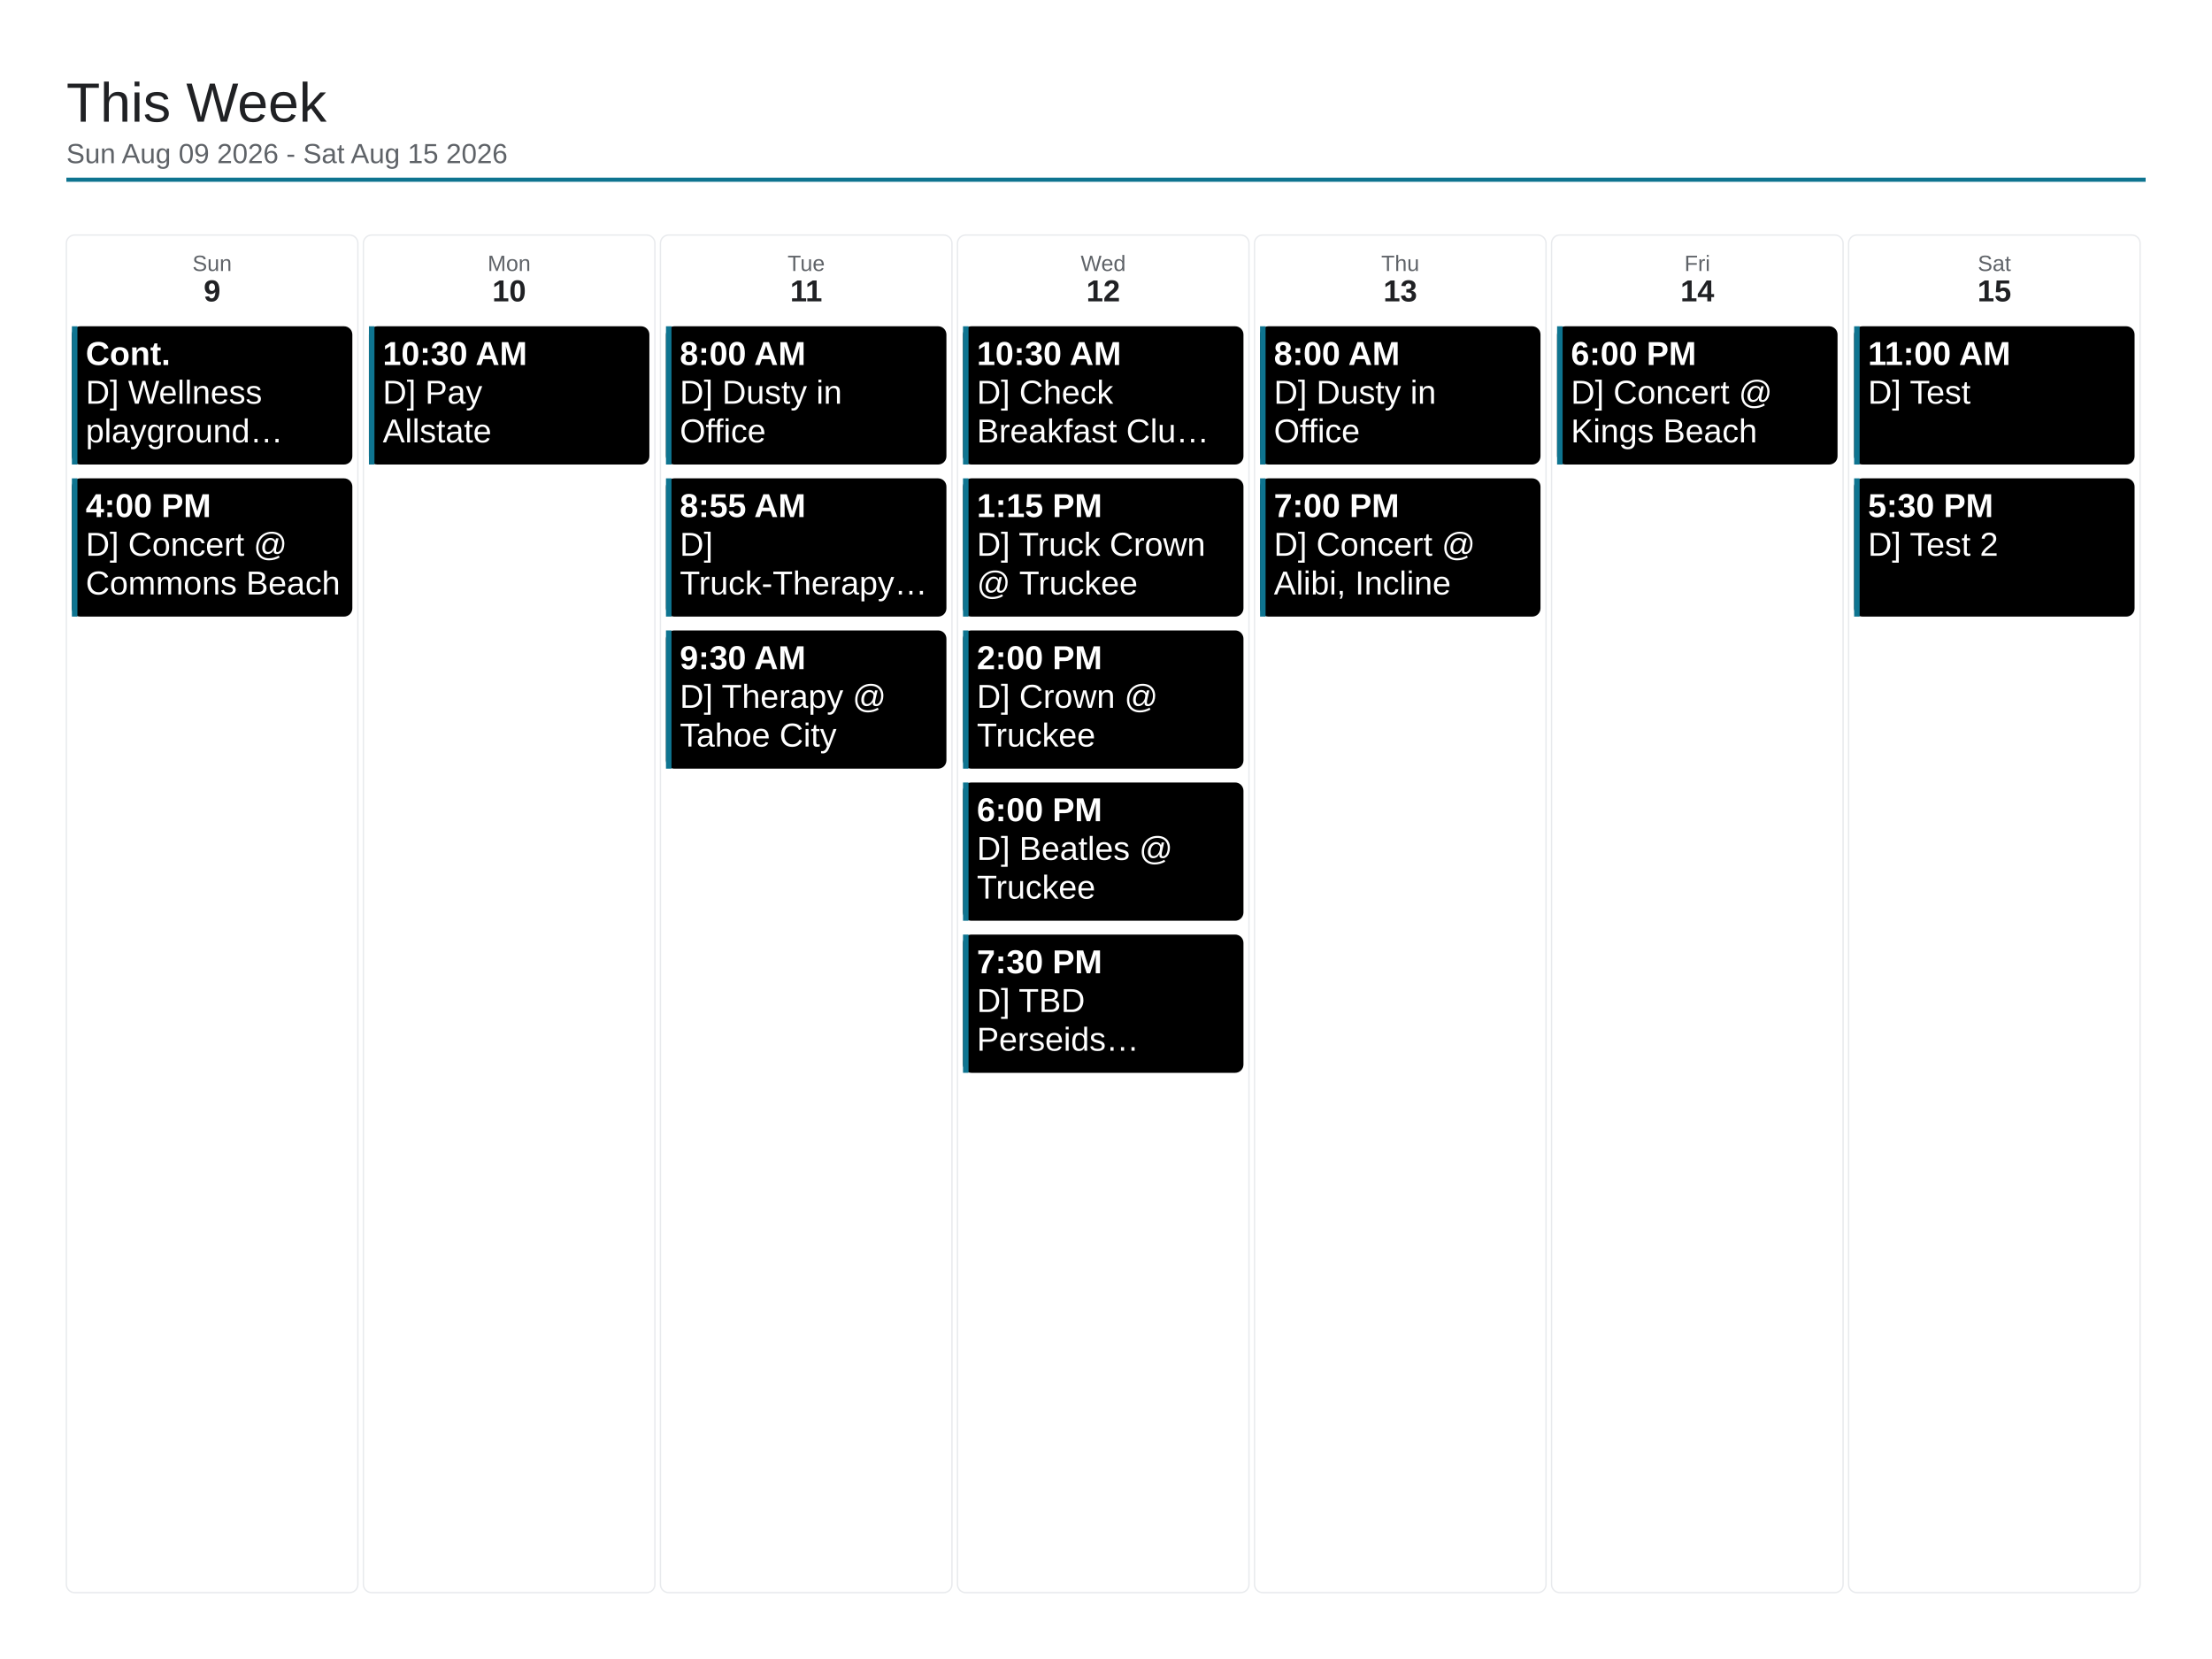
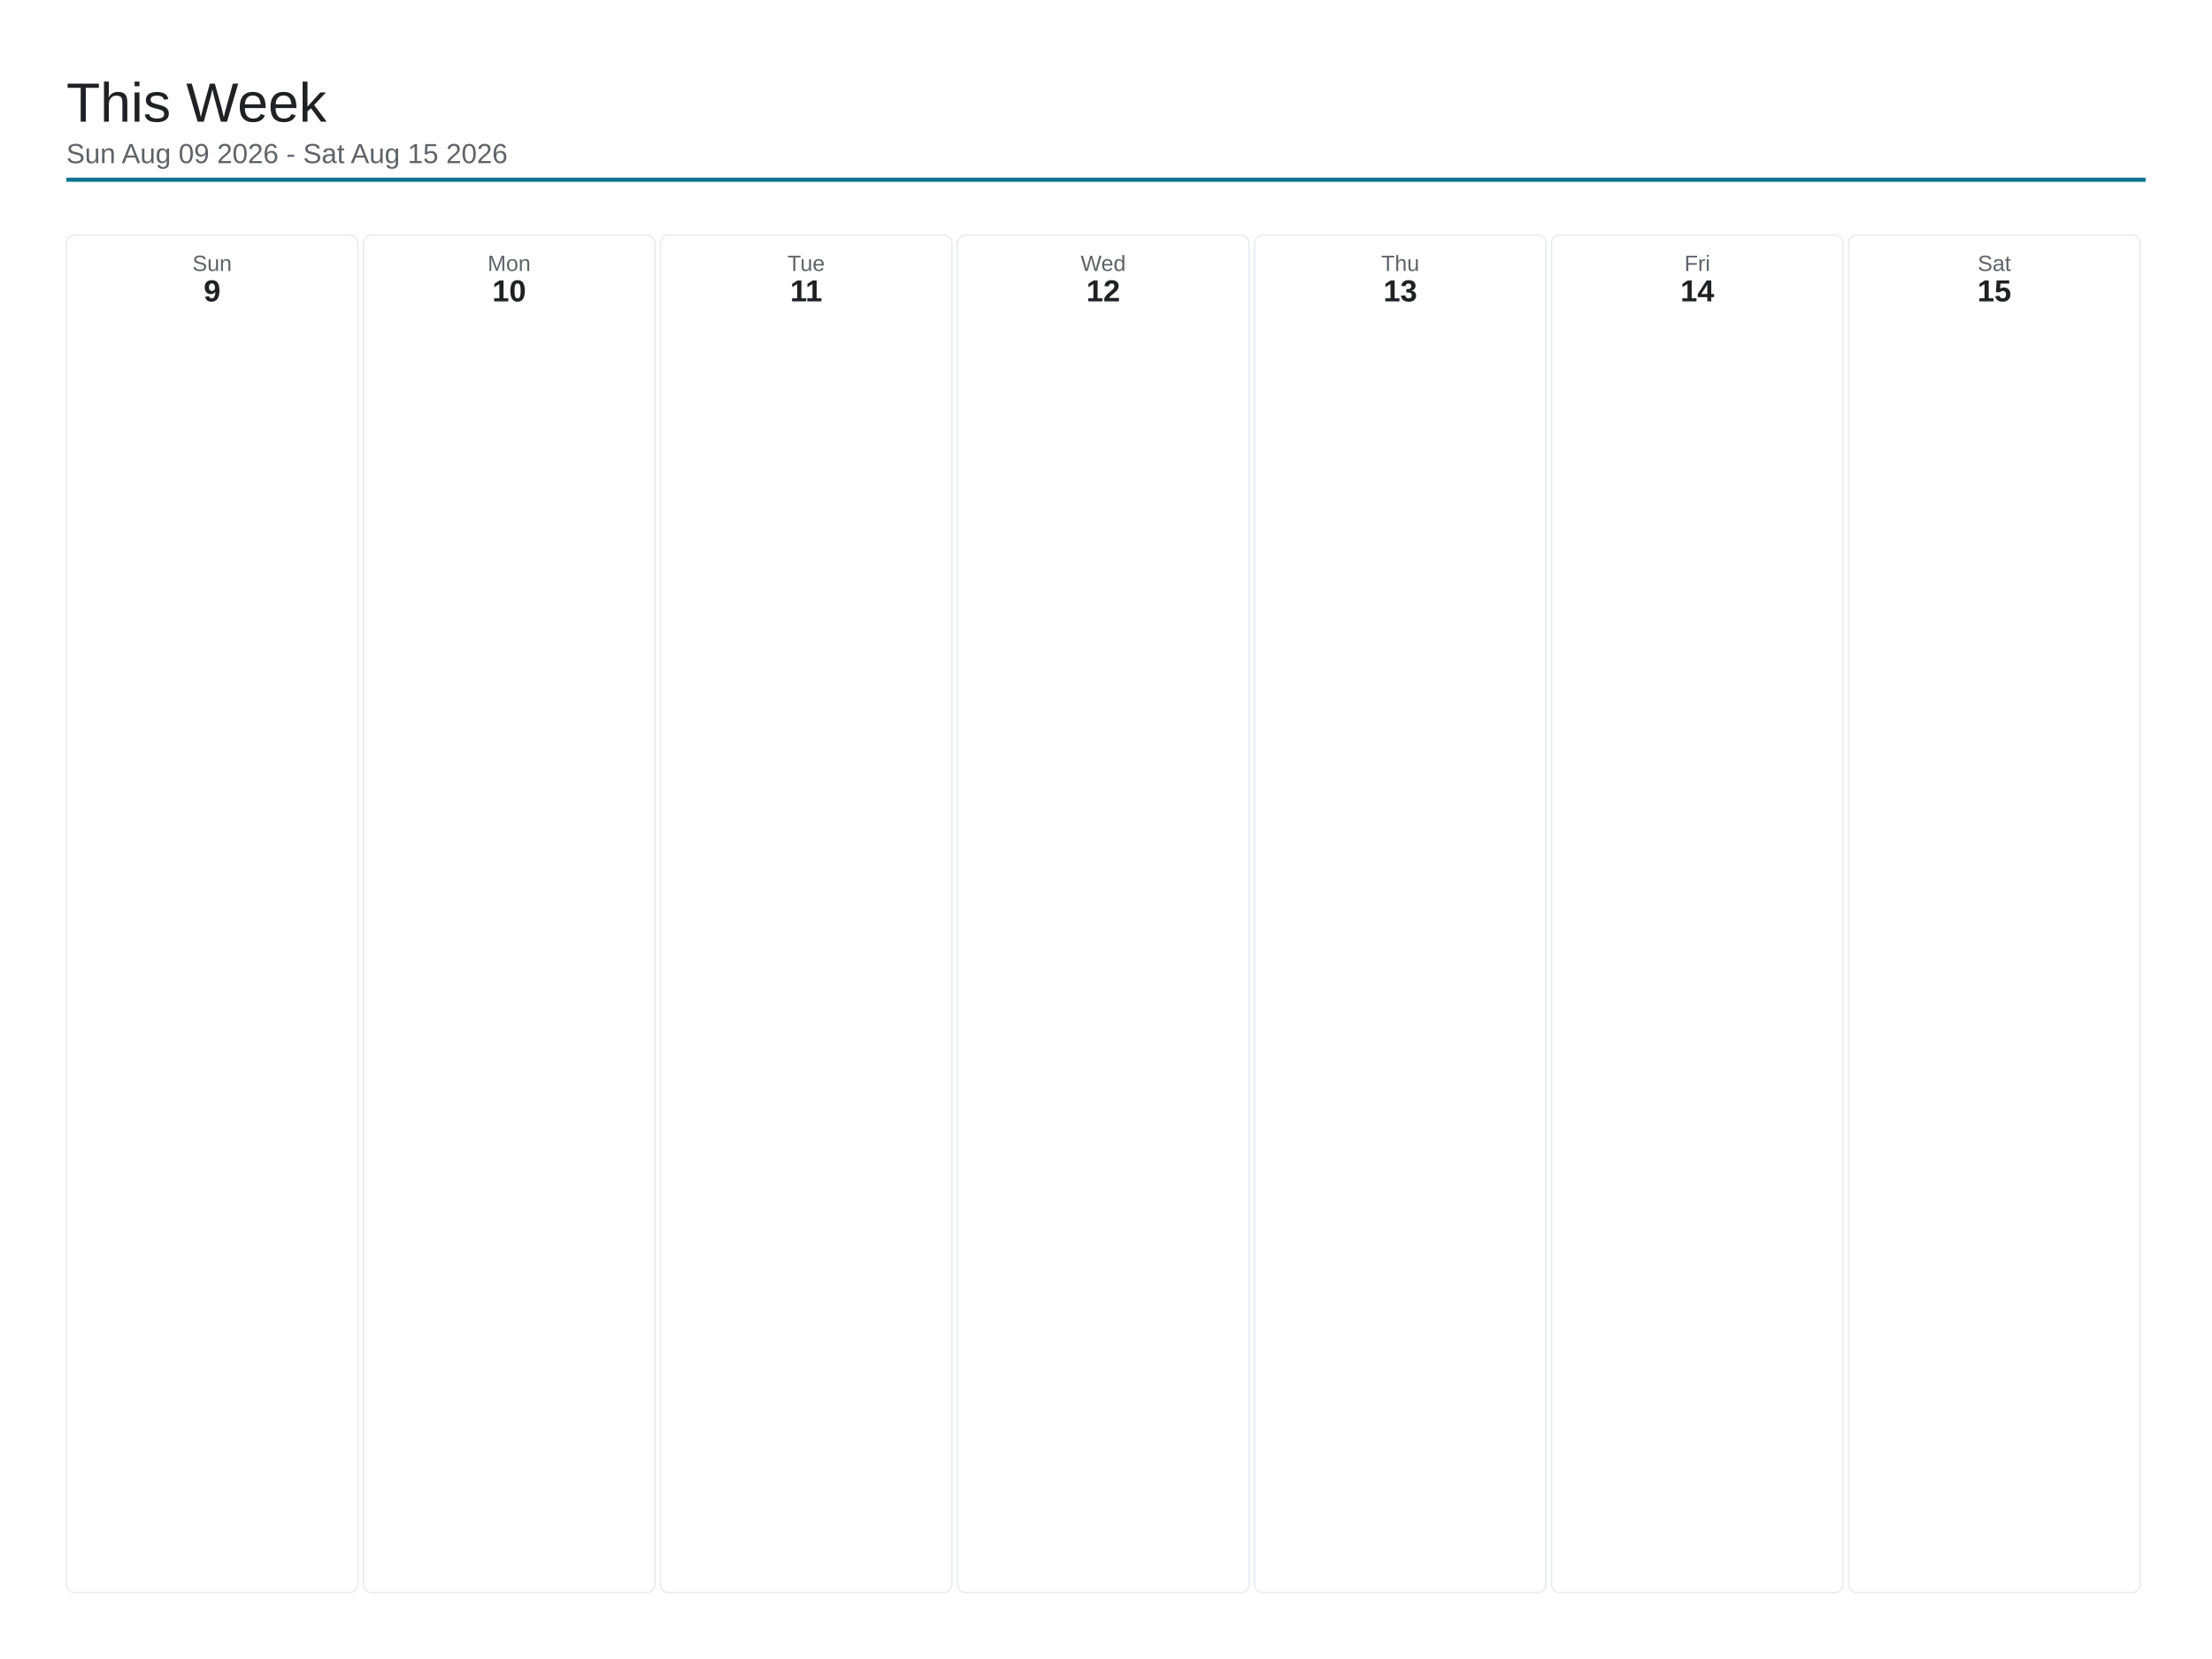
<svg xmlns="http://www.w3.org/2000/svg" viewBox="0 0 1600 1200" width="1600" height="1200">
  <rect x="0" y="0" width="1600" height="1200" fill="#ffffff" />
  <text x="48" y="88" font-family="Arial, Helvetica, sans-serif" font-size="40" font-weight="500" fill="#202124">This Week</text>
  <text x="48" y="118" font-family="Arial, Helvetica, sans-serif" font-size="20" fill="#5f6368">Sun Aug 09 2026 - Sat Aug 15 2026</text>
  <line x1="48" y1="130" x2="1552" y2="130" stroke="#0e7490" stroke-width="3" />
  <rect x="48" y="170" width="210.857" height="982" rx="6" fill="none" stroke="#e8eaed" stroke-width="1" />
  <text x="153.429" y="196" font-family="Arial, Helvetica, sans-serif" font-size="16" fill="#5f6368" text-anchor="middle">Sun</text>
  <text x="153.429" y="218" font-family="Arial, Helvetica, sans-serif" font-size="22" font-weight="700" fill="#202124" text-anchor="middle">9</text>
-   <rect x="52" y="236" width="202.857" height="100" rx="6" fill="#000000" />
-   <rect x="52" y="236" width="4" height="100" fill="#0e7490" />
-   <text x="62" y="264" font-family="Arial, Helvetica, sans-serif" font-size="24" font-weight="700" fill="#ffffff">Cont.</text>
-   <text x="62" y="292" font-family="Arial, Helvetica, sans-serif" font-size="24" fill="#ffffff">D] Wellness</text>
-   <text x="62" y="320" font-family="Arial, Helvetica, sans-serif" font-size="24" fill="#ffffff">playground…</text>
-   <rect x="52" y="346" width="202.857" height="100" rx="6" fill="#000000" />
-   <rect x="52" y="346" width="4" height="100" fill="#0e7490" />
-   <text x="62" y="374" font-family="Arial, Helvetica, sans-serif" font-size="24" font-weight="700" fill="#ffffff">4:00 PM</text>
-   <text x="62" y="402" font-family="Arial, Helvetica, sans-serif" font-size="24" fill="#ffffff">D] Concert @</text>
-   <text x="62" y="430" font-family="Arial, Helvetica, sans-serif" font-size="24" fill="#ffffff">Commons Beach</text>
  <rect x="262.857" y="170" width="210.857" height="982" rx="6" fill="none" stroke="#e8eaed" stroke-width="1" />
  <text x="368.286" y="196" font-family="Arial, Helvetica, sans-serif" font-size="16" fill="#5f6368" text-anchor="middle">Mon</text>
  <text x="368.286" y="218" font-family="Arial, Helvetica, sans-serif" font-size="22" font-weight="700" fill="#202124" text-anchor="middle">10</text>
-   <rect x="266.857" y="236" width="202.857" height="100" rx="6" fill="#000000" />
-   <rect x="266.857" y="236" width="4" height="100" fill="#0e7490" />
-   <text x="276.857" y="264" font-family="Arial, Helvetica, sans-serif" font-size="24" font-weight="700" fill="#ffffff">10:30 AM</text>
-   <text x="276.857" y="292" font-family="Arial, Helvetica, sans-serif" font-size="24" fill="#ffffff">D] Pay</text>
-   <text x="276.857" y="320" font-family="Arial, Helvetica, sans-serif" font-size="24" fill="#ffffff">Allstate</text>
  <rect x="477.714" y="170" width="210.857" height="982" rx="6" fill="none" stroke="#e8eaed" stroke-width="1" />
  <text x="583.143" y="196" font-family="Arial, Helvetica, sans-serif" font-size="16" fill="#5f6368" text-anchor="middle">Tue</text>
  <text x="583.143" y="218" font-family="Arial, Helvetica, sans-serif" font-size="22" font-weight="700" fill="#202124" text-anchor="middle">11</text>
-   <rect x="481.714" y="236" width="202.857" height="100" rx="6" fill="#000000" />
-   <rect x="481.714" y="236" width="4" height="100" fill="#0e7490" />
-   <text x="491.714" y="264" font-family="Arial, Helvetica, sans-serif" font-size="24" font-weight="700" fill="#ffffff">8:00 AM</text>
-   <text x="491.714" y="292" font-family="Arial, Helvetica, sans-serif" font-size="24" fill="#ffffff">D] Dusty in</text>
-   <text x="491.714" y="320" font-family="Arial, Helvetica, sans-serif" font-size="24" fill="#ffffff">Office</text>
-   <rect x="481.714" y="346" width="202.857" height="100" rx="6" fill="#000000" />
-   <rect x="481.714" y="346" width="4" height="100" fill="#0e7490" />
-   <text x="491.714" y="374" font-family="Arial, Helvetica, sans-serif" font-size="24" font-weight="700" fill="#ffffff">8:55 AM</text>
-   <text x="491.714" y="402" font-family="Arial, Helvetica, sans-serif" font-size="24" fill="#ffffff">D]</text>
-   <text x="491.714" y="430" font-family="Arial, Helvetica, sans-serif" font-size="24" fill="#ffffff">Truck-Therapy…</text>
-   <rect x="481.714" y="456" width="202.857" height="100" rx="6" fill="#000000" />
-   <rect x="481.714" y="456" width="4" height="100" fill="#0e7490" />
-   <text x="491.714" y="484" font-family="Arial, Helvetica, sans-serif" font-size="24" font-weight="700" fill="#ffffff">9:30 AM</text>
-   <text x="491.714" y="512" font-family="Arial, Helvetica, sans-serif" font-size="24" fill="#ffffff">D] Therapy @</text>
-   <text x="491.714" y="540" font-family="Arial, Helvetica, sans-serif" font-size="24" fill="#ffffff">Tahoe City</text>
  <rect x="692.571" y="170" width="210.857" height="982" rx="6" fill="none" stroke="#e8eaed" stroke-width="1" />
  <text x="798" y="196" font-family="Arial, Helvetica, sans-serif" font-size="16" fill="#5f6368" text-anchor="middle">Wed</text>
  <text x="798" y="218" font-family="Arial, Helvetica, sans-serif" font-size="22" font-weight="700" fill="#202124" text-anchor="middle">12</text>
-   <rect x="696.571" y="236" width="202.857" height="100" rx="6" fill="#000000" />
-   <rect x="696.571" y="236" width="4" height="100" fill="#0e7490" />
-   <text x="706.571" y="264" font-family="Arial, Helvetica, sans-serif" font-size="24" font-weight="700" fill="#ffffff">10:30 AM</text>
-   <text x="706.571" y="292" font-family="Arial, Helvetica, sans-serif" font-size="24" fill="#ffffff">D] Check</text>
-   <text x="706.571" y="320" font-family="Arial, Helvetica, sans-serif" font-size="24" fill="#ffffff">Breakfast Clu…</text>
-   <rect x="696.571" y="346" width="202.857" height="100" rx="6" fill="#000000" />
-   <rect x="696.571" y="346" width="4" height="100" fill="#0e7490" />
-   <text x="706.571" y="374" font-family="Arial, Helvetica, sans-serif" font-size="24" font-weight="700" fill="#ffffff">1:15 PM</text>
-   <text x="706.571" y="402" font-family="Arial, Helvetica, sans-serif" font-size="24" fill="#ffffff">D] Truck Crown</text>
-   <text x="706.571" y="430" font-family="Arial, Helvetica, sans-serif" font-size="24" fill="#ffffff">@ Truckee</text>
-   <rect x="696.571" y="456" width="202.857" height="100" rx="6" fill="#000000" />
-   <rect x="696.571" y="456" width="4" height="100" fill="#0e7490" />
-   <text x="706.571" y="484" font-family="Arial, Helvetica, sans-serif" font-size="24" font-weight="700" fill="#ffffff">2:00 PM</text>
-   <text x="706.571" y="512" font-family="Arial, Helvetica, sans-serif" font-size="24" fill="#ffffff">D] Crown @</text>
-   <text x="706.571" y="540" font-family="Arial, Helvetica, sans-serif" font-size="24" fill="#ffffff">Truckee</text>
-   <rect x="696.571" y="566" width="202.857" height="100" rx="6" fill="#000000" />
-   <rect x="696.571" y="566" width="4" height="100" fill="#0e7490" />
-   <text x="706.571" y="594" font-family="Arial, Helvetica, sans-serif" font-size="24" font-weight="700" fill="#ffffff">6:00 PM</text>
-   <text x="706.571" y="622" font-family="Arial, Helvetica, sans-serif" font-size="24" fill="#ffffff">D] Beatles @</text>
-   <text x="706.571" y="650" font-family="Arial, Helvetica, sans-serif" font-size="24" fill="#ffffff">Truckee</text>
-   <rect x="696.571" y="676" width="202.857" height="100" rx="6" fill="#000000" />
-   <rect x="696.571" y="676" width="4" height="100" fill="#0e7490" />
-   <text x="706.571" y="704" font-family="Arial, Helvetica, sans-serif" font-size="24" font-weight="700" fill="#ffffff">7:30 PM</text>
-   <text x="706.571" y="732" font-family="Arial, Helvetica, sans-serif" font-size="24" fill="#ffffff">D] TBD</text>
-   <text x="706.571" y="760" font-family="Arial, Helvetica, sans-serif" font-size="24" fill="#ffffff">Perseids…</text>
  <rect x="907.429" y="170" width="210.857" height="982" rx="6" fill="none" stroke="#e8eaed" stroke-width="1" />
  <text x="1012.857" y="196" font-family="Arial, Helvetica, sans-serif" font-size="16" fill="#5f6368" text-anchor="middle">Thu</text>
  <text x="1012.857" y="218" font-family="Arial, Helvetica, sans-serif" font-size="22" font-weight="700" fill="#202124" text-anchor="middle">13</text>
-   <rect x="911.429" y="236" width="202.857" height="100" rx="6" fill="#000000" />
-   <rect x="911.429" y="236" width="4" height="100" fill="#0e7490" />
-   <text x="921.429" y="264" font-family="Arial, Helvetica, sans-serif" font-size="24" font-weight="700" fill="#ffffff">8:00 AM</text>
-   <text x="921.429" y="292" font-family="Arial, Helvetica, sans-serif" font-size="24" fill="#ffffff">D] Dusty in</text>
-   <text x="921.429" y="320" font-family="Arial, Helvetica, sans-serif" font-size="24" fill="#ffffff">Office</text>
-   <rect x="911.429" y="346" width="202.857" height="100" rx="6" fill="#000000" />
-   <rect x="911.429" y="346" width="4" height="100" fill="#0e7490" />
-   <text x="921.429" y="374" font-family="Arial, Helvetica, sans-serif" font-size="24" font-weight="700" fill="#ffffff">7:00 PM</text>
-   <text x="921.429" y="402" font-family="Arial, Helvetica, sans-serif" font-size="24" fill="#ffffff">D] Concert @</text>
-   <text x="921.429" y="430" font-family="Arial, Helvetica, sans-serif" font-size="24" fill="#ffffff">Alibi, Incline</text>
  <rect x="1122.286" y="170" width="210.857" height="982" rx="6" fill="none" stroke="#e8eaed" stroke-width="1" />
  <text x="1227.714" y="196" font-family="Arial, Helvetica, sans-serif" font-size="16" fill="#5f6368" text-anchor="middle">Fri</text>
  <text x="1227.714" y="218" font-family="Arial, Helvetica, sans-serif" font-size="22" font-weight="700" fill="#202124" text-anchor="middle">14</text>
-   <rect x="1126.286" y="236" width="202.857" height="100" rx="6" fill="#000000" />
-   <rect x="1126.286" y="236" width="4" height="100" fill="#0e7490" />
-   <text x="1136.286" y="264" font-family="Arial, Helvetica, sans-serif" font-size="24" font-weight="700" fill="#ffffff">6:00 PM</text>
-   <text x="1136.286" y="292" font-family="Arial, Helvetica, sans-serif" font-size="24" fill="#ffffff">D] Concert @</text>
-   <text x="1136.286" y="320" font-family="Arial, Helvetica, sans-serif" font-size="24" fill="#ffffff">Kings Beach</text>
  <rect x="1337.143" y="170" width="210.857" height="982" rx="6" fill="none" stroke="#e8eaed" stroke-width="1" />
  <text x="1442.571" y="196" font-family="Arial, Helvetica, sans-serif" font-size="16" fill="#5f6368" text-anchor="middle">Sat</text>
  <text x="1442.571" y="218" font-family="Arial, Helvetica, sans-serif" font-size="22" font-weight="700" fill="#202124" text-anchor="middle">15</text>
-   <rect x="1341.143" y="236" width="202.857" height="100" rx="6" fill="#000000" />
-   <rect x="1341.143" y="236" width="4" height="100" fill="#0e7490" />
-   <text x="1351.143" y="264" font-family="Arial, Helvetica, sans-serif" font-size="24" font-weight="700" fill="#ffffff">11:00 AM</text>
-   <text x="1351.143" y="292" font-family="Arial, Helvetica, sans-serif" font-size="24" fill="#ffffff">D] Test</text>
-   <rect x="1341.143" y="346" width="202.857" height="100" rx="6" fill="#000000" />
-   <rect x="1341.143" y="346" width="4" height="100" fill="#0e7490" />
-   <text x="1351.143" y="374" font-family="Arial, Helvetica, sans-serif" font-size="24" font-weight="700" fill="#ffffff">5:30 PM</text>
-   <text x="1351.143" y="402" font-family="Arial, Helvetica, sans-serif" font-size="24" fill="#ffffff">D] Test 2</text>
</svg>
